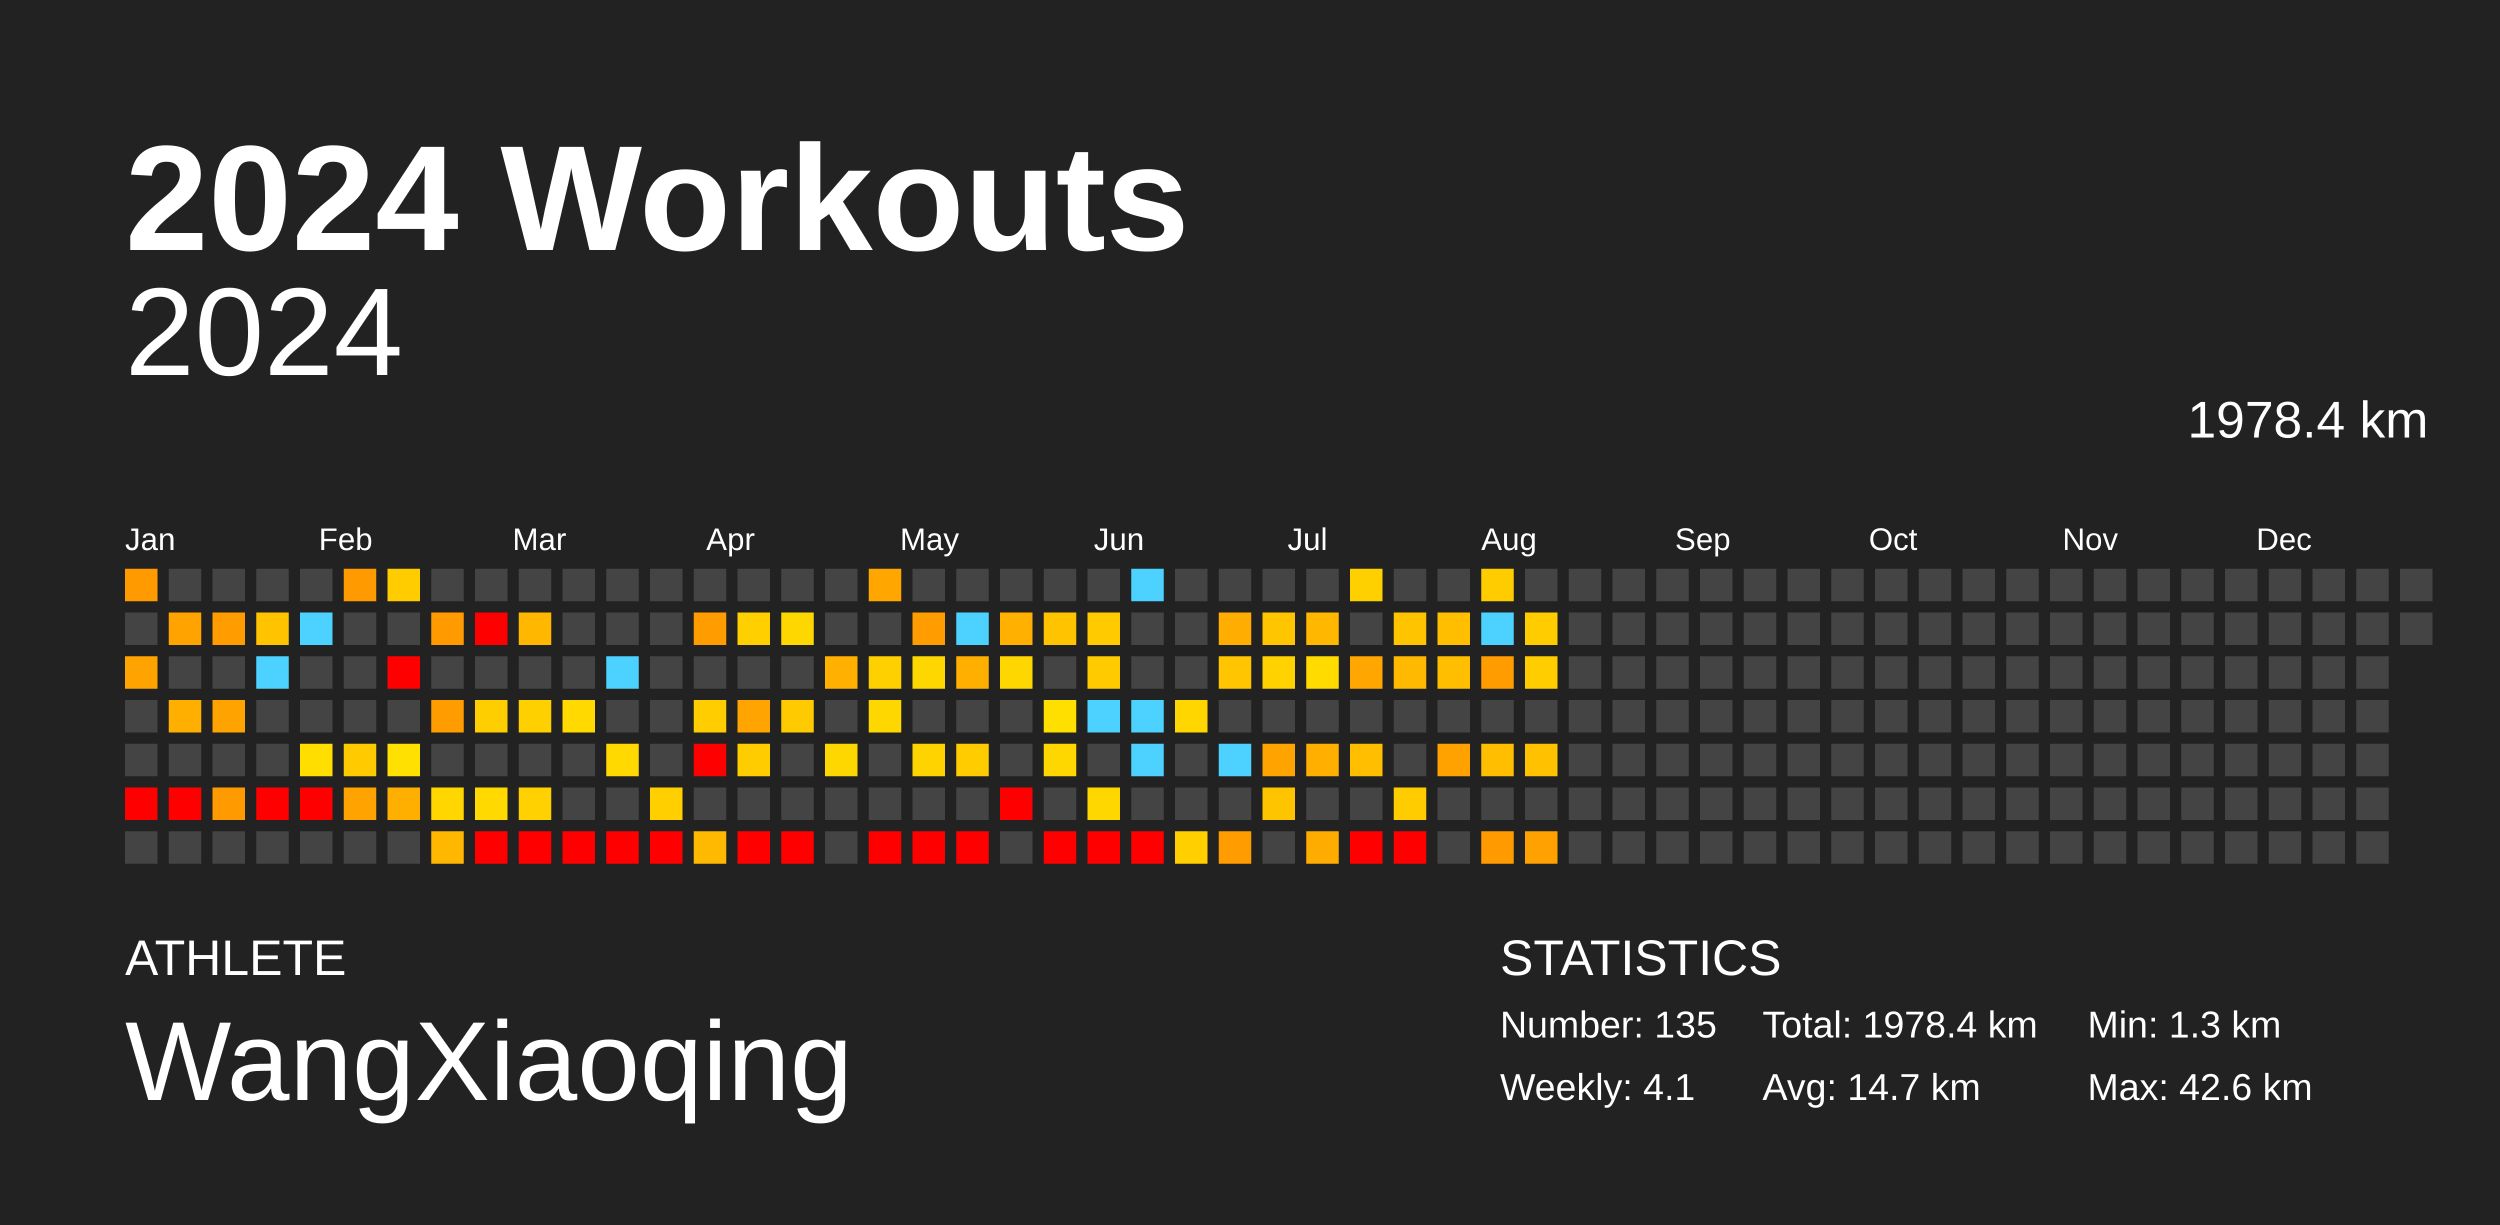
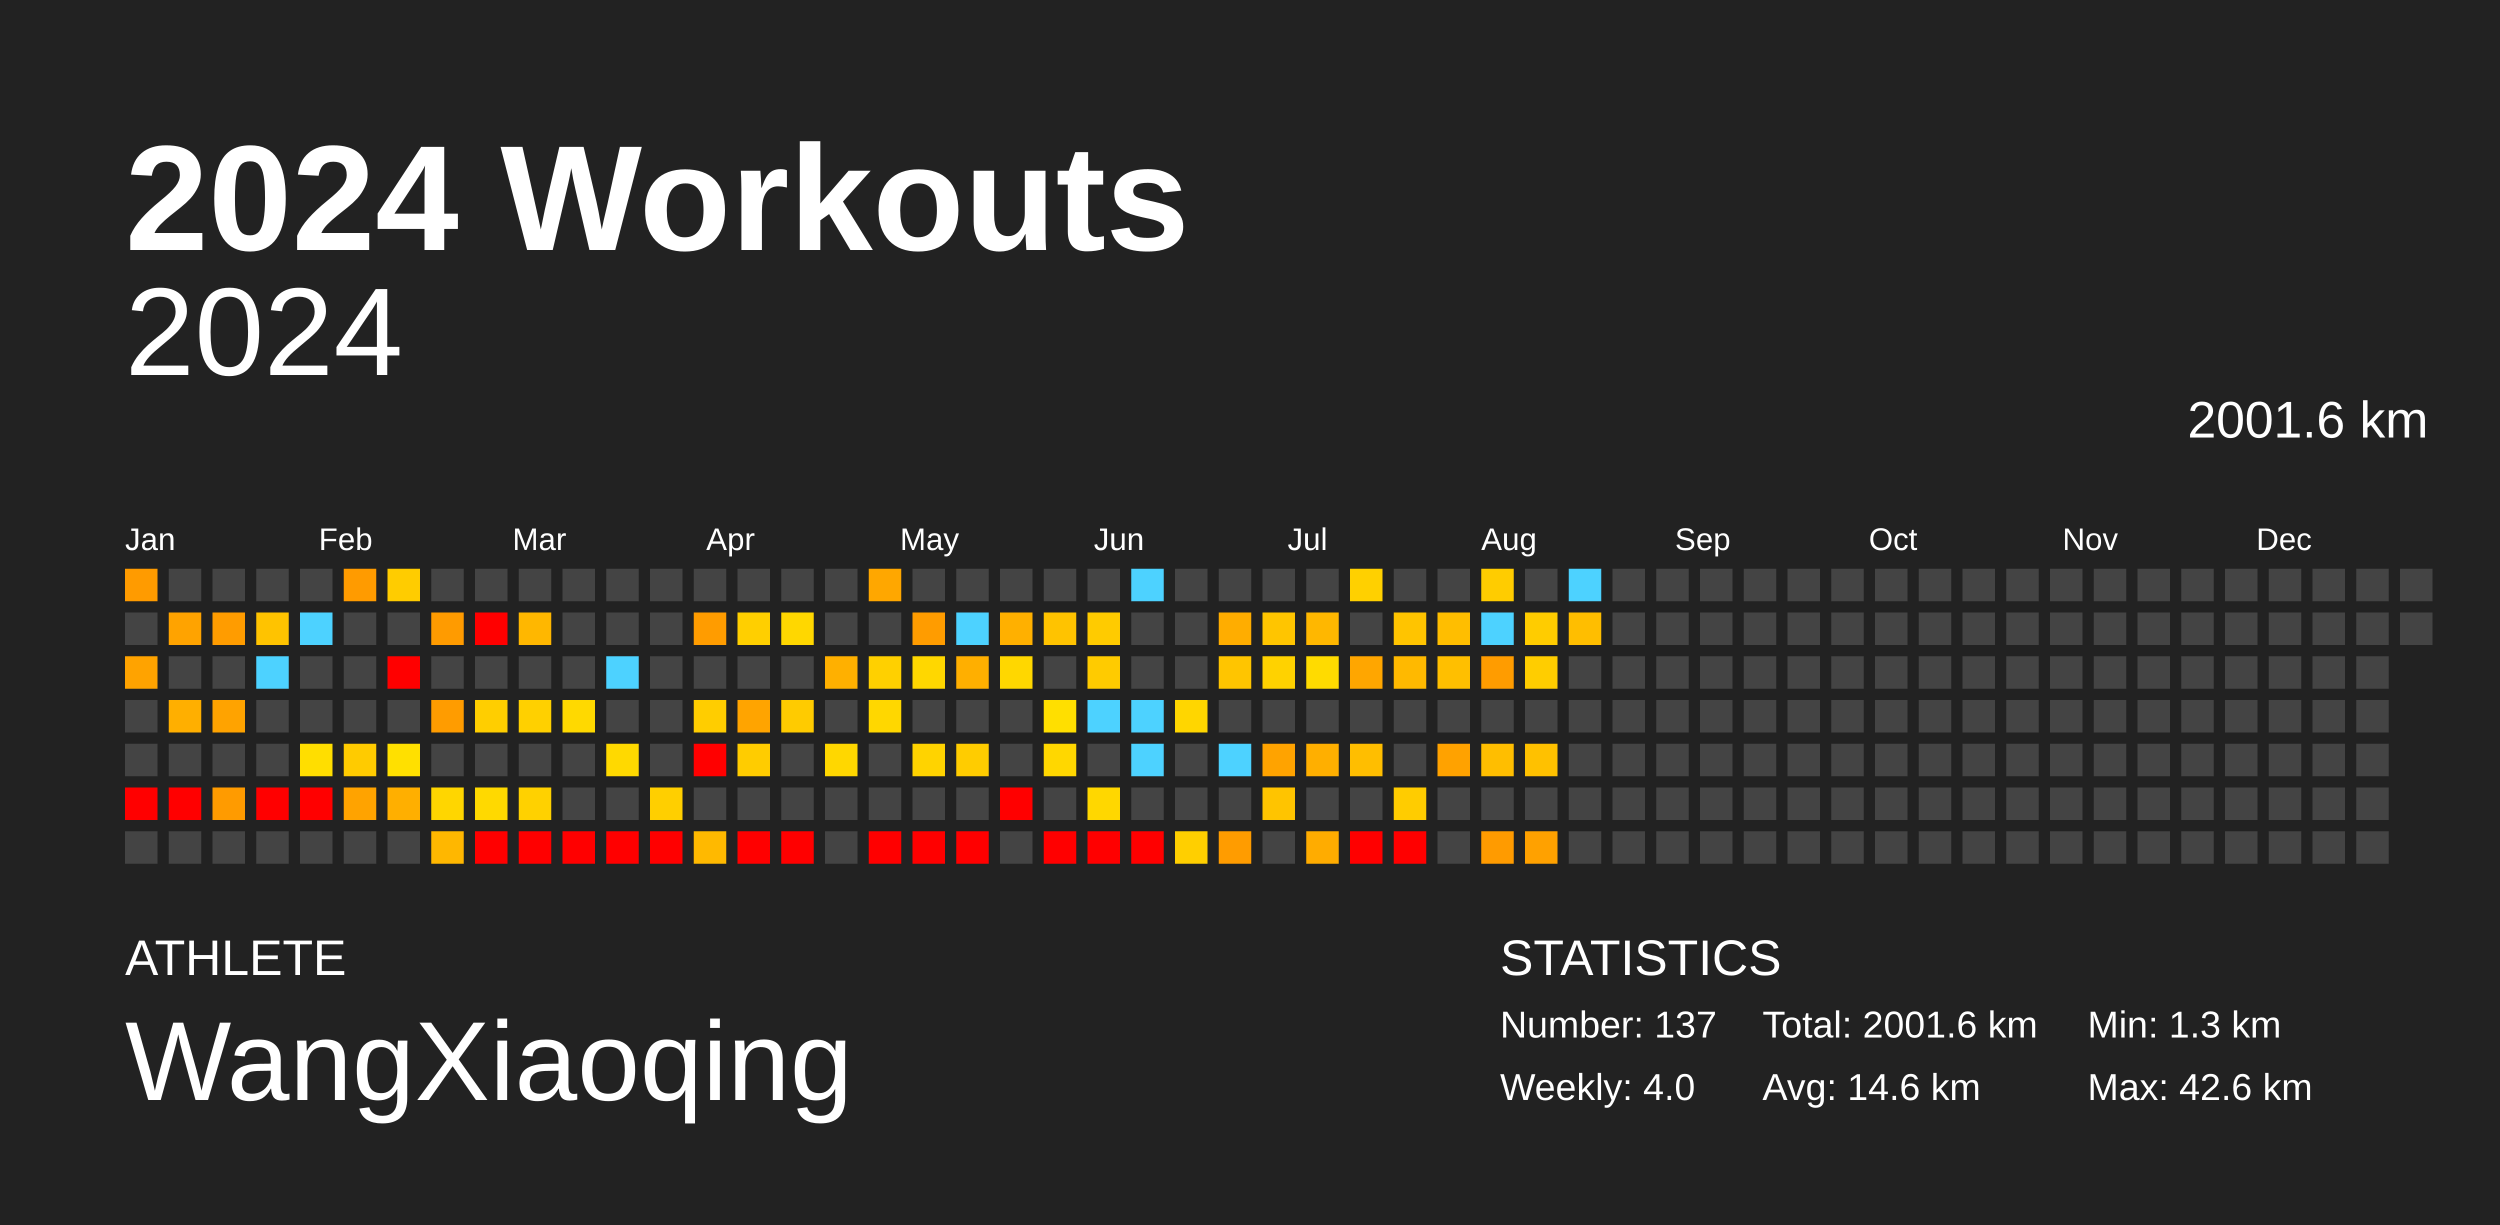
<svg xmlns="http://www.w3.org/2000/svg" baseProfile="full" height="98mm" version="1.1" viewBox="0,0,200,98" width="200mm">
  <defs />
  <rect fill="#222222" height="98" width="200" x="0" y="0" />
  <text fill="#FFFFFF" style="font-size:12px; font-family:Arial; font-weight:bold;" x="10" y="20">2024 Workouts</text>
  <text fill="#FFFFFF" style="font-size:4px; font-family:Arial" x="10" y="78">ATHLETE</text>
  <text fill="#FFFFFF" style="font-size:9px; font-family:Arial" x="10" y="88">WangXiaoqing</text>
  <text fill="#FFFFFF" style="font-size:4px; font-family:Arial" x="120" y="78">STATISTICS</text>
-   <text fill="#FFFFFF" style="font-size:3px; font-family:Arial" x="120" y="83">Number: 135</text>
-   <text fill="#FFFFFF" style="font-size:3px; font-family:Arial" x="120" y="88">Weekly: 4.1</text>
-   <text fill="#FFFFFF" style="font-size:3px; font-family:Arial" x="141" y="83">Total: 1978.4 km</text>
-   <text fill="#FFFFFF" style="font-size:3px; font-family:Arial" x="141" y="88">Avg: 14.7 km</text>
+   <text fill="#FFFFFF" style="font-size:3px; font-family:Arial" x="120" y="83">Number: 137</text>
+   <text fill="#FFFFFF" style="font-size:3px; font-family:Arial" x="120" y="88">Weekly: 4.0</text>
+   <text fill="#FFFFFF" style="font-size:3px; font-family:Arial" x="141" y="83">Total: 2001.6 km</text>
+   <text fill="#FFFFFF" style="font-size:3px; font-family:Arial" x="141" y="88">Avg: 14.6 km</text>
  <text fill="#FFFFFF" style="font-size:3px; font-family:Arial" x="167" y="83">Min: 1.3 km</text>
  <text fill="#FFFFFF" style="font-size:3px; font-family:Arial" x="167" y="88">Max: 42.6 km</text>
  <text alignment-baseline="hanging" fill="#FFFFFF" style="font-size:10.0px; font-family:Arial;" x="10" y="30">2024</text>
-   <text alignment-baseline="hanging" fill="#FFFFFF" style="font-size:4.125px; font-family:Arial;" x="175" y="35">1978.4 km</text>
+   <text alignment-baseline="hanging" fill="#FFFFFF" style="font-size:4.125px; font-family:Arial;" x="175" y="35">2001.6 km</text>
  <text fill="#FFFFFF" style="font-size:2.5px; font-family:Arial" x="10.0" y="44">Jan</text>
  <text fill="#FFFFFF" style="font-size:2.5px; font-family:Arial" x="25.5" y="44">Feb</text>
  <text fill="#FFFFFF" style="font-size:2.5px; font-family:Arial" x="41.0" y="44">Mar</text>
  <text fill="#FFFFFF" style="font-size:2.5px; font-family:Arial" x="56.5" y="44">Apr</text>
  <text fill="#FFFFFF" style="font-size:2.5px; font-family:Arial" x="72.0" y="44">May</text>
  <text fill="#FFFFFF" style="font-size:2.5px; font-family:Arial" x="87.5" y="44">Jun</text>
  <text fill="#FFFFFF" style="font-size:2.5px; font-family:Arial" x="103.0" y="44">Jul</text>
  <text fill="#FFFFFF" style="font-size:2.5px; font-family:Arial" x="118.5" y="44">Aug</text>
  <text fill="#FFFFFF" style="font-size:2.5px; font-family:Arial" x="134.0" y="44">Sep</text>
  <text fill="#FFFFFF" style="font-size:2.5px; font-family:Arial" x="149.5" y="44">Oct</text>
  <text fill="#FFFFFF" style="font-size:2.5px; font-family:Arial" x="165.0" y="44">Nov</text>
  <text fill="#FFFFFF" style="font-size:2.5px; font-family:Arial" x="180.5" y="44">Dec</text>
  <rect fill="#ff9b00" height="2.6" width="2.6" x="10.0" y="45.5" />
  <rect fill="#444444" height="2.6" width="2.6" x="10.0" y="49.0" />
  <rect fill="#ffa300" height="2.6" width="2.6" x="10.0" y="52.5" />
  <rect fill="#444444" height="2.6" width="2.6" x="10.0" y="56.0" />
  <rect fill="#444444" height="2.6" width="2.6" x="10.0" y="59.5" />
  <rect fill="red" height="2.6" width="2.6" x="10.0" y="63.0" />
  <rect fill="#444444" height="2.6" width="2.6" x="10.0" y="66.5" />
  <rect fill="#444444" height="2.6" width="2.6" x="13.5" y="45.5" />
  <rect fill="#ffa300" height="2.6" width="2.6" x="13.5" y="49.0" />
  <rect fill="#444444" height="2.6" width="2.6" x="13.5" y="52.5" />
  <rect fill="#ffaf00" height="2.6" width="2.6" x="13.5" y="56.0" />
  <rect fill="#444444" height="2.6" width="2.6" x="13.5" y="59.5" />
  <rect fill="red" height="2.6" width="2.6" x="13.5" y="63.0" />
  <rect fill="#444444" height="2.6" width="2.6" x="13.5" y="66.5" />
  <rect fill="#444444" height="2.6" width="2.6" x="17.0" y="45.5" />
  <rect fill="#ff9c00" height="2.6" width="2.6" x="17.0" y="49.0" />
  <rect fill="#444444" height="2.6" width="2.6" x="17.0" y="52.5" />
  <rect fill="#ffa300" height="2.6" width="2.6" x="17.0" y="56.0" />
  <rect fill="#444444" height="2.6" width="2.6" x="17.0" y="59.5" />
  <rect fill="#ff9b00" height="2.6" width="2.6" x="17.0" y="63.0" />
  <rect fill="#444444" height="2.6" width="2.6" x="17.0" y="66.5" />
  <rect fill="#444444" height="2.6" width="2.6" x="20.5" y="45.5" />
  <rect fill="#ffc300" height="2.6" width="2.6" x="20.5" y="49.0" />
  <rect fill="#4dd2ff" height="2.6" width="2.6" x="20.5" y="52.5" />
  <rect fill="#444444" height="2.6" width="2.6" x="20.5" y="56.0" />
  <rect fill="#444444" height="2.6" width="2.6" x="20.5" y="59.5" />
  <rect fill="red" height="2.6" width="2.6" x="20.5" y="63.0" />
  <rect fill="#444444" height="2.6" width="2.6" x="20.5" y="66.5" />
  <rect fill="#444444" height="2.6" width="2.6" x="24.0" y="45.5" />
  <rect fill="#4dd2ff" height="2.6" width="2.6" x="24.0" y="49.0" />
  <rect fill="#444444" height="2.6" width="2.6" x="24.0" y="52.5" />
  <rect fill="#444444" height="2.6" width="2.6" x="24.0" y="56.0" />
  <rect fill="#ffde00" height="2.6" width="2.6" x="24.0" y="59.5" />
  <rect fill="red" height="2.6" width="2.6" x="24.0" y="63.0" />
  <rect fill="#444444" height="2.6" width="2.6" x="24.0" y="66.5" />
  <rect fill="#ff9b00" height="2.6" width="2.6" x="27.5" y="45.5" />
  <rect fill="#444444" height="2.6" width="2.6" x="27.5" y="49.0" />
  <rect fill="#444444" height="2.6" width="2.6" x="27.5" y="52.5" />
  <rect fill="#444444" height="2.6" width="2.6" x="27.5" y="56.0" />
  <rect fill="#ffcb00" height="2.6" width="2.6" x="27.5" y="59.5" />
  <rect fill="#ffa300" height="2.6" width="2.6" x="27.5" y="63.0" />
  <rect fill="#444444" height="2.6" width="2.6" x="27.5" y="66.5" />
  <rect fill="#ffcc00" height="2.6" width="2.6" x="31.0" y="45.5" />
  <rect fill="#444444" height="2.6" width="2.6" x="31.0" y="49.0" />
  <rect fill="red" height="2.6" width="2.6" x="31.0" y="52.5" />
  <rect fill="#444444" height="2.6" width="2.6" x="31.0" y="56.0" />
  <rect fill="#ffe000" height="2.6" width="2.6" x="31.0" y="59.5" />
  <rect fill="#ffaf00" height="2.6" width="2.6" x="31.0" y="63.0" />
  <rect fill="#444444" height="2.6" width="2.6" x="31.0" y="66.5" />
  <rect fill="#444444" height="2.6" width="2.6" x="34.5" y="45.5" />
  <rect fill="#ff9b00" height="2.6" width="2.6" x="34.5" y="49.0" />
  <rect fill="#444444" height="2.6" width="2.6" x="34.5" y="52.5" />
  <rect fill="#ff9c00" height="2.6" width="2.6" x="34.5" y="56.0" />
  <rect fill="#444444" height="2.6" width="2.6" x="34.5" y="59.5" />
  <rect fill="#ffd600" height="2.6" width="2.6" x="34.5" y="63.0" />
  <rect fill="#ffb700" height="2.6" width="2.6" x="34.5" y="66.5" />
  <rect fill="#444444" height="2.6" width="2.6" x="38.0" y="45.5" />
  <rect fill="red" height="2.6" width="2.6" x="38.0" y="49.0" />
  <rect fill="#444444" height="2.6" width="2.6" x="38.0" y="52.5" />
  <rect fill="#ffce00" height="2.6" width="2.6" x="38.0" y="56.0" />
  <rect fill="#444444" height="2.6" width="2.6" x="38.0" y="59.5" />
  <rect fill="#ffd900" height="2.6" width="2.6" x="38.0" y="63.0" />
  <rect fill="red" height="2.6" width="2.6" x="38.0" y="66.5" />
  <rect fill="#444444" height="2.6" width="2.6" x="41.5" y="45.5" />
  <rect fill="#ffb700" height="2.6" width="2.6" x="41.5" y="49.0" />
  <rect fill="#444444" height="2.6" width="2.6" x="41.5" y="52.5" />
  <rect fill="#ffd000" height="2.6" width="2.6" x="41.5" y="56.0" />
  <rect fill="#444444" height="2.6" width="2.6" x="41.5" y="59.5" />
  <rect fill="#ffd100" height="2.6" width="2.6" x="41.5" y="63.0" />
  <rect fill="red" height="2.6" width="2.6" x="41.5" y="66.5" />
  <rect fill="#444444" height="2.6" width="2.6" x="45.0" y="45.5" />
  <rect fill="#444444" height="2.6" width="2.6" x="45.0" y="49.0" />
  <rect fill="#444444" height="2.6" width="2.6" x="45.0" y="52.5" />
  <rect fill="#ffd900" height="2.6" width="2.6" x="45.0" y="56.0" />
  <rect fill="#444444" height="2.6" width="2.6" x="45.0" y="59.5" />
  <rect fill="#444444" height="2.6" width="2.6" x="45.0" y="63.0" />
  <rect fill="red" height="2.6" width="2.6" x="45.0" y="66.5" />
  <rect fill="#444444" height="2.6" width="2.6" x="48.5" y="45.5" />
  <rect fill="#444444" height="2.6" width="2.6" x="48.5" y="49.0" />
  <rect fill="#4dd2ff" height="2.6" width="2.6" x="48.5" y="52.5" />
  <rect fill="#444444" height="2.6" width="2.6" x="48.5" y="56.0" />
  <rect fill="#ffd900" height="2.6" width="2.6" x="48.5" y="59.5" />
  <rect fill="#444444" height="2.6" width="2.6" x="48.5" y="63.0" />
  <rect fill="red" height="2.6" width="2.6" x="48.5" y="66.5" />
  <rect fill="#444444" height="2.6" width="2.6" x="52.0" y="45.5" />
  <rect fill="#444444" height="2.6" width="2.6" x="52.0" y="49.0" />
  <rect fill="#444444" height="2.6" width="2.6" x="52.0" y="52.5" />
  <rect fill="#444444" height="2.6" width="2.6" x="52.0" y="56.0" />
  <rect fill="#444444" height="2.6" width="2.6" x="52.0" y="59.5" />
  <rect fill="#ffcf00" height="2.6" width="2.6" x="52.0" y="63.0" />
  <rect fill="red" height="2.6" width="2.6" x="52.0" y="66.5" />
  <rect fill="#444444" height="2.6" width="2.6" x="55.5" y="45.5" />
  <rect fill="#ff9c00" height="2.6" width="2.6" x="55.5" y="49.0" />
  <rect fill="#444444" height="2.6" width="2.6" x="55.5" y="52.5" />
  <rect fill="#ffcd00" height="2.6" width="2.6" x="55.5" y="56.0" />
  <rect fill="red" height="2.6" width="2.6" x="55.5" y="59.5" />
  <rect fill="#444444" height="2.6" width="2.6" x="55.5" y="63.0" />
  <rect fill="#ffb900" height="2.6" width="2.6" x="55.5" y="66.5" />
  <rect fill="#444444" height="2.6" width="2.6" x="59.0" y="45.5" />
  <rect fill="#ffcf00" height="2.6" width="2.6" x="59.0" y="49.0" />
  <rect fill="#444444" height="2.6" width="2.6" x="59.0" y="52.5" />
  <rect fill="#ffa400" height="2.6" width="2.6" x="59.0" y="56.0" />
  <rect fill="#ffcc00" height="2.6" width="2.6" x="59.0" y="59.5" />
  <rect fill="#444444" height="2.6" width="2.6" x="59.0" y="63.0" />
  <rect fill="red" height="2.6" width="2.6" x="59.0" y="66.5" />
  <rect fill="#444444" height="2.6" width="2.6" x="62.5" y="45.5" />
  <rect fill="#ffd700" height="2.6" width="2.6" x="62.5" y="49.0" />
  <rect fill="#444444" height="2.6" width="2.6" x="62.5" y="52.5" />
  <rect fill="#ffcb00" height="2.6" width="2.6" x="62.5" y="56.0" />
  <rect fill="#444444" height="2.6" width="2.6" x="62.5" y="59.5" />
  <rect fill="#444444" height="2.6" width="2.6" x="62.5" y="63.0" />
  <rect fill="red" height="2.6" width="2.6" x="62.5" y="66.5" />
  <rect fill="#444444" height="2.6" width="2.6" x="66.0" y="45.5" />
  <rect fill="#444444" height="2.6" width="2.6" x="66.0" y="49.0" />
  <rect fill="#ffb000" height="2.6" width="2.6" x="66.0" y="52.5" />
  <rect fill="#444444" height="2.6" width="2.6" x="66.0" y="56.0" />
  <rect fill="#ffd700" height="2.6" width="2.6" x="66.0" y="59.5" />
  <rect fill="#444444" height="2.6" width="2.6" x="66.0" y="63.0" />
  <rect fill="#444444" height="2.6" width="2.6" x="66.0" y="66.5" />
  <rect fill="#ffa700" height="2.6" width="2.6" x="69.5" y="45.5" />
  <rect fill="#444444" height="2.6" width="2.6" x="69.5" y="49.0" />
  <rect fill="#ffd000" height="2.6" width="2.6" x="69.5" y="52.5" />
  <rect fill="#ffd700" height="2.6" width="2.6" x="69.5" y="56.0" />
  <rect fill="#444444" height="2.6" width="2.6" x="69.5" y="59.5" />
  <rect fill="#444444" height="2.6" width="2.6" x="69.5" y="63.0" />
  <rect fill="red" height="2.6" width="2.6" x="69.5" y="66.5" />
  <rect fill="#444444" height="2.6" width="2.6" x="73.0" y="45.5" />
  <rect fill="#ff9c00" height="2.6" width="2.6" x="73.0" y="49.0" />
  <rect fill="#ffd700" height="2.6" width="2.6" x="73.0" y="52.5" />
  <rect fill="#444444" height="2.6" width="2.6" x="73.0" y="56.0" />
  <rect fill="#ffd300" height="2.6" width="2.6" x="73.0" y="59.5" />
  <rect fill="#444444" height="2.6" width="2.6" x="73.0" y="63.0" />
  <rect fill="red" height="2.6" width="2.6" x="73.0" y="66.5" />
  <rect fill="#444444" height="2.6" width="2.6" x="76.5" y="45.5" />
  <rect fill="#4dd2ff" height="2.6" width="2.6" x="76.5" y="49.0" />
  <rect fill="#ffaf00" height="2.6" width="2.6" x="76.5" y="52.5" />
  <rect fill="#444444" height="2.6" width="2.6" x="76.5" y="56.0" />
  <rect fill="#ffcc00" height="2.6" width="2.6" x="76.5" y="59.5" />
  <rect fill="#444444" height="2.6" width="2.6" x="76.5" y="63.0" />
  <rect fill="red" height="2.6" width="2.6" x="76.5" y="66.5" />
  <rect fill="#444444" height="2.6" width="2.6" x="80.0" y="45.5" />
  <rect fill="#ffb000" height="2.6" width="2.6" x="80.0" y="49.0" />
  <rect fill="#ffd700" height="2.6" width="2.6" x="80.0" y="52.5" />
  <rect fill="#444444" height="2.6" width="2.6" x="80.0" y="56.0" />
  <rect fill="#444444" height="2.6" width="2.6" x="80.0" y="59.5" />
  <rect fill="red" height="2.6" width="2.6" x="80.0" y="63.0" />
  <rect fill="#444444" height="2.6" width="2.6" x="80.0" y="66.5" />
  <rect fill="#444444" height="2.6" width="2.6" x="83.5" y="45.5" />
  <rect fill="#ffc300" height="2.6" width="2.6" x="83.5" y="49.0" />
  <rect fill="#444444" height="2.6" width="2.6" x="83.5" y="52.5" />
  <rect fill="#ffdf00" height="2.6" width="2.6" x="83.5" y="56.0" />
  <rect fill="#ffd700" height="2.6" width="2.6" x="83.5" y="59.5" />
  <rect fill="#444444" height="2.6" width="2.6" x="83.5" y="63.0" />
  <rect fill="red" height="2.6" width="2.6" x="83.5" y="66.5" />
  <rect fill="#444444" height="2.6" width="2.6" x="87.0" y="45.5" />
  <rect fill="#ffcb00" height="2.6" width="2.6" x="87.0" y="49.0" />
  <rect fill="#ffcb00" height="2.6" width="2.6" x="87.0" y="52.5" />
  <rect fill="#4dd2ff" height="2.6" width="2.6" x="87.0" y="56.0" />
  <rect fill="#444444" height="2.6" width="2.6" x="87.0" y="59.5" />
  <rect fill="#ffd700" height="2.6" width="2.6" x="87.0" y="63.0" />
  <rect fill="red" height="2.6" width="2.6" x="87.0" y="66.5" />
  <rect fill="#4dd2ff" height="2.6" width="2.6" x="90.5" y="45.5" />
  <rect fill="#444444" height="2.6" width="2.6" x="90.5" y="49.0" />
  <rect fill="#444444" height="2.6" width="2.6" x="90.5" y="52.5" />
  <rect fill="#4dd2ff" height="2.6" width="2.6" x="90.5" y="56.0" />
  <rect fill="#4dd2ff" height="2.6" width="2.6" x="90.5" y="59.5" />
  <rect fill="#444444" height="2.6" width="2.6" x="90.5" y="63.0" />
  <rect fill="red" height="2.6" width="2.6" x="90.5" y="66.5" />
  <rect fill="#444444" height="2.6" width="2.6" x="94.0" y="45.5" />
  <rect fill="#444444" height="2.6" width="2.6" x="94.0" y="49.0" />
  <rect fill="#444444" height="2.6" width="2.6" x="94.0" y="52.5" />
  <rect fill="#ffd600" height="2.6" width="2.6" x="94.0" y="56.0" />
  <rect fill="#444444" height="2.6" width="2.6" x="94.0" y="59.5" />
  <rect fill="#444444" height="2.6" width="2.6" x="94.0" y="63.0" />
  <rect fill="#ffcf00" height="2.6" width="2.6" x="94.0" y="66.5" />
  <rect fill="#444444" height="2.6" width="2.6" x="97.5" y="45.5" />
  <rect fill="#ffad00" height="2.6" width="2.6" x="97.5" y="49.0" />
  <rect fill="#ffc500" height="2.6" width="2.6" x="97.5" y="52.5" />
  <rect fill="#444444" height="2.6" width="2.6" x="97.5" y="56.0" />
  <rect fill="#4dd2ff" height="2.6" width="2.6" x="97.5" y="59.5" />
  <rect fill="#444444" height="2.6" width="2.6" x="97.5" y="63.0" />
  <rect fill="#ff9c00" height="2.6" width="2.6" x="97.5" y="66.5" />
  <rect fill="#444444" height="2.6" width="2.6" x="101.0" y="45.5" />
  <rect fill="#ffc500" height="2.6" width="2.6" x="101.0" y="49.0" />
  <rect fill="#ffd200" height="2.6" width="2.6" x="101.0" y="52.5" />
  <rect fill="#444444" height="2.6" width="2.6" x="101.0" y="56.0" />
  <rect fill="#ffa300" height="2.6" width="2.6" x="101.0" y="59.5" />
  <rect fill="#ffc400" height="2.6" width="2.6" x="101.0" y="63.0" />
  <rect fill="#444444" height="2.6" width="2.6" x="101.0" y="66.5" />
  <rect fill="#444444" height="2.6" width="2.6" x="104.5" y="45.5" />
  <rect fill="#ffb700" height="2.6" width="2.6" x="104.5" y="49.0" />
  <rect fill="#ffdb00" height="2.6" width="2.6" x="104.5" y="52.5" />
  <rect fill="#444444" height="2.6" width="2.6" x="104.5" y="56.0" />
  <rect fill="#ffaf00" height="2.6" width="2.6" x="104.5" y="59.5" />
  <rect fill="#444444" height="2.6" width="2.6" x="104.5" y="63.0" />
  <rect fill="#ffac00" height="2.6" width="2.6" x="104.5" y="66.5" />
  <rect fill="#ffd000" height="2.6" width="2.6" x="108.0" y="45.5" />
  <rect fill="#444444" height="2.6" width="2.6" x="108.0" y="49.0" />
  <rect fill="#ffa600" height="2.6" width="2.6" x="108.0" y="52.5" />
  <rect fill="#444444" height="2.6" width="2.6" x="108.0" y="56.0" />
  <rect fill="#ffbe00" height="2.6" width="2.6" x="108.0" y="59.5" />
  <rect fill="#444444" height="2.6" width="2.6" x="108.0" y="63.0" />
  <rect fill="red" height="2.6" width="2.6" x="108.0" y="66.5" />
  <rect fill="#444444" height="2.6" width="2.6" x="111.5" y="45.5" />
  <rect fill="#ffc400" height="2.6" width="2.6" x="111.5" y="49.0" />
  <rect fill="#ffb900" height="2.6" width="2.6" x="111.5" y="52.5" />
  <rect fill="#444444" height="2.6" width="2.6" x="111.5" y="56.0" />
  <rect fill="#444444" height="2.6" width="2.6" x="111.5" y="59.5" />
  <rect fill="#ffcc00" height="2.6" width="2.6" x="111.5" y="63.0" />
  <rect fill="red" height="2.6" width="2.6" x="111.5" y="66.5" />
  <rect fill="#444444" height="2.6" width="2.6" x="115.0" y="45.5" />
  <rect fill="#ffbe00" height="2.6" width="2.6" x="115.0" y="49.0" />
  <rect fill="#ffbf00" height="2.6" width="2.6" x="115.0" y="52.5" />
  <rect fill="#444444" height="2.6" width="2.6" x="115.0" y="56.0" />
  <rect fill="#ffa200" height="2.6" width="2.6" x="115.0" y="59.5" />
  <rect fill="#444444" height="2.6" width="2.6" x="115.0" y="63.0" />
  <rect fill="#444444" height="2.6" width="2.6" x="115.0" y="66.5" />
  <rect fill="#ffcc00" height="2.6" width="2.6" x="118.5" y="45.5" />
  <rect fill="#4dd2ff" height="2.6" width="2.6" x="118.5" y="49.0" />
  <rect fill="#ff9c00" height="2.6" width="2.6" x="118.5" y="52.5" />
  <rect fill="#444444" height="2.6" width="2.6" x="118.5" y="56.0" />
  <rect fill="#ffbe00" height="2.6" width="2.6" x="118.5" y="59.5" />
  <rect fill="#444444" height="2.6" width="2.6" x="118.5" y="63.0" />
  <rect fill="#ff9b00" height="2.6" width="2.6" x="118.5" y="66.5" />
  <rect fill="#444444" height="2.6" width="2.6" x="122.0" y="45.5" />
  <rect fill="#ffcc00" height="2.6" width="2.6" x="122.0" y="49.0" />
  <rect fill="#ffcd00" height="2.6" width="2.6" x="122.0" y="52.5" />
  <rect fill="#444444" height="2.6" width="2.6" x="122.0" y="56.0" />
  <rect fill="#ffc100" height="2.6" width="2.6" x="122.0" y="59.5" />
  <rect fill="#444444" height="2.6" width="2.6" x="122.0" y="63.0" />
  <rect fill="#ffa100" height="2.6" width="2.6" x="122.0" y="66.5" />
-   <rect fill="#444444" height="2.6" width="2.6" x="125.5" y="45.5" />
-   <rect fill="#444444" height="2.6" width="2.6" x="125.5" y="49.0" />
+   <rect fill="#4dd2ff" height="2.6" width="2.6" x="125.5" y="45.5" />
+   <rect fill="#ffbe00" height="2.6" width="2.6" x="125.5" y="49.0" />
  <rect fill="#444444" height="2.6" width="2.6" x="125.5" y="52.5" />
  <rect fill="#444444" height="2.6" width="2.6" x="125.5" y="56.0" />
  <rect fill="#444444" height="2.6" width="2.6" x="125.5" y="59.5" />
  <rect fill="#444444" height="2.6" width="2.6" x="125.5" y="63.0" />
  <rect fill="#444444" height="2.6" width="2.6" x="125.5" y="66.5" />
  <rect fill="#444444" height="2.6" width="2.6" x="129.0" y="45.5" />
  <rect fill="#444444" height="2.6" width="2.6" x="129.0" y="49.0" />
  <rect fill="#444444" height="2.6" width="2.6" x="129.0" y="52.5" />
  <rect fill="#444444" height="2.6" width="2.6" x="129.0" y="56.0" />
  <rect fill="#444444" height="2.6" width="2.6" x="129.0" y="59.5" />
  <rect fill="#444444" height="2.6" width="2.6" x="129.0" y="63.0" />
  <rect fill="#444444" height="2.6" width="2.6" x="129.0" y="66.5" />
  <rect fill="#444444" height="2.6" width="2.6" x="132.5" y="45.5" />
  <rect fill="#444444" height="2.6" width="2.6" x="132.5" y="49.0" />
  <rect fill="#444444" height="2.6" width="2.6" x="132.5" y="52.5" />
  <rect fill="#444444" height="2.6" width="2.6" x="132.5" y="56.0" />
  <rect fill="#444444" height="2.6" width="2.6" x="132.5" y="59.5" />
  <rect fill="#444444" height="2.6" width="2.6" x="132.5" y="63.0" />
  <rect fill="#444444" height="2.6" width="2.6" x="132.5" y="66.5" />
  <rect fill="#444444" height="2.6" width="2.6" x="136.0" y="45.5" />
  <rect fill="#444444" height="2.6" width="2.6" x="136.0" y="49.0" />
  <rect fill="#444444" height="2.6" width="2.6" x="136.0" y="52.5" />
  <rect fill="#444444" height="2.6" width="2.6" x="136.0" y="56.0" />
  <rect fill="#444444" height="2.6" width="2.6" x="136.0" y="59.5" />
  <rect fill="#444444" height="2.6" width="2.6" x="136.0" y="63.0" />
  <rect fill="#444444" height="2.6" width="2.6" x="136.0" y="66.5" />
  <rect fill="#444444" height="2.6" width="2.6" x="139.5" y="45.5" />
  <rect fill="#444444" height="2.6" width="2.6" x="139.5" y="49.0" />
  <rect fill="#444444" height="2.6" width="2.6" x="139.5" y="52.5" />
  <rect fill="#444444" height="2.6" width="2.6" x="139.5" y="56.0" />
  <rect fill="#444444" height="2.6" width="2.6" x="139.5" y="59.5" />
  <rect fill="#444444" height="2.6" width="2.6" x="139.5" y="63.0" />
  <rect fill="#444444" height="2.6" width="2.6" x="139.5" y="66.5" />
  <rect fill="#444444" height="2.6" width="2.6" x="143.0" y="45.5" />
  <rect fill="#444444" height="2.6" width="2.6" x="143.0" y="49.0" />
  <rect fill="#444444" height="2.6" width="2.6" x="143.0" y="52.5" />
  <rect fill="#444444" height="2.6" width="2.6" x="143.0" y="56.0" />
  <rect fill="#444444" height="2.6" width="2.6" x="143.0" y="59.5" />
  <rect fill="#444444" height="2.6" width="2.6" x="143.0" y="63.0" />
  <rect fill="#444444" height="2.6" width="2.6" x="143.0" y="66.5" />
  <rect fill="#444444" height="2.6" width="2.6" x="146.5" y="45.5" />
  <rect fill="#444444" height="2.6" width="2.6" x="146.5" y="49.0" />
  <rect fill="#444444" height="2.6" width="2.6" x="146.5" y="52.5" />
  <rect fill="#444444" height="2.6" width="2.6" x="146.5" y="56.0" />
  <rect fill="#444444" height="2.6" width="2.6" x="146.5" y="59.5" />
  <rect fill="#444444" height="2.6" width="2.6" x="146.5" y="63.0" />
  <rect fill="#444444" height="2.6" width="2.6" x="146.5" y="66.5" />
  <rect fill="#444444" height="2.6" width="2.6" x="150.0" y="45.5" />
  <rect fill="#444444" height="2.6" width="2.6" x="150.0" y="49.0" />
  <rect fill="#444444" height="2.6" width="2.6" x="150.0" y="52.5" />
  <rect fill="#444444" height="2.6" width="2.6" x="150.0" y="56.0" />
  <rect fill="#444444" height="2.6" width="2.6" x="150.0" y="59.5" />
  <rect fill="#444444" height="2.6" width="2.6" x="150.0" y="63.0" />
  <rect fill="#444444" height="2.6" width="2.6" x="150.0" y="66.5" />
  <rect fill="#444444" height="2.6" width="2.6" x="153.5" y="45.5" />
  <rect fill="#444444" height="2.6" width="2.6" x="153.5" y="49.0" />
  <rect fill="#444444" height="2.6" width="2.6" x="153.5" y="52.5" />
  <rect fill="#444444" height="2.6" width="2.6" x="153.5" y="56.0" />
  <rect fill="#444444" height="2.6" width="2.6" x="153.5" y="59.5" />
  <rect fill="#444444" height="2.6" width="2.6" x="153.5" y="63.0" />
  <rect fill="#444444" height="2.6" width="2.6" x="153.5" y="66.5" />
  <rect fill="#444444" height="2.6" width="2.6" x="157.0" y="45.5" />
  <rect fill="#444444" height="2.6" width="2.6" x="157.0" y="49.0" />
  <rect fill="#444444" height="2.6" width="2.6" x="157.0" y="52.5" />
  <rect fill="#444444" height="2.6" width="2.6" x="157.0" y="56.0" />
  <rect fill="#444444" height="2.6" width="2.6" x="157.0" y="59.5" />
  <rect fill="#444444" height="2.6" width="2.6" x="157.0" y="63.0" />
  <rect fill="#444444" height="2.6" width="2.6" x="157.0" y="66.5" />
  <rect fill="#444444" height="2.6" width="2.6" x="160.5" y="45.5" />
  <rect fill="#444444" height="2.6" width="2.6" x="160.5" y="49.0" />
  <rect fill="#444444" height="2.6" width="2.6" x="160.5" y="52.5" />
  <rect fill="#444444" height="2.6" width="2.6" x="160.5" y="56.0" />
  <rect fill="#444444" height="2.6" width="2.6" x="160.5" y="59.5" />
  <rect fill="#444444" height="2.6" width="2.6" x="160.5" y="63.0" />
  <rect fill="#444444" height="2.6" width="2.6" x="160.5" y="66.5" />
  <rect fill="#444444" height="2.6" width="2.6" x="164.0" y="45.5" />
  <rect fill="#444444" height="2.6" width="2.6" x="164.0" y="49.0" />
  <rect fill="#444444" height="2.6" width="2.6" x="164.0" y="52.5" />
  <rect fill="#444444" height="2.6" width="2.6" x="164.0" y="56.0" />
  <rect fill="#444444" height="2.6" width="2.6" x="164.0" y="59.5" />
  <rect fill="#444444" height="2.6" width="2.6" x="164.0" y="63.0" />
  <rect fill="#444444" height="2.6" width="2.6" x="164.0" y="66.5" />
  <rect fill="#444444" height="2.6" width="2.6" x="167.5" y="45.5" />
  <rect fill="#444444" height="2.6" width="2.6" x="167.5" y="49.0" />
  <rect fill="#444444" height="2.6" width="2.6" x="167.5" y="52.5" />
  <rect fill="#444444" height="2.6" width="2.6" x="167.5" y="56.0" />
  <rect fill="#444444" height="2.6" width="2.6" x="167.5" y="59.5" />
  <rect fill="#444444" height="2.6" width="2.6" x="167.5" y="63.0" />
  <rect fill="#444444" height="2.6" width="2.6" x="167.5" y="66.5" />
  <rect fill="#444444" height="2.6" width="2.6" x="171.0" y="45.5" />
  <rect fill="#444444" height="2.6" width="2.6" x="171.0" y="49.0" />
  <rect fill="#444444" height="2.6" width="2.6" x="171.0" y="52.5" />
  <rect fill="#444444" height="2.6" width="2.6" x="171.0" y="56.0" />
  <rect fill="#444444" height="2.6" width="2.6" x="171.0" y="59.5" />
  <rect fill="#444444" height="2.6" width="2.6" x="171.0" y="63.0" />
  <rect fill="#444444" height="2.6" width="2.6" x="171.0" y="66.5" />
  <rect fill="#444444" height="2.6" width="2.6" x="174.5" y="45.5" />
  <rect fill="#444444" height="2.6" width="2.6" x="174.5" y="49.0" />
  <rect fill="#444444" height="2.6" width="2.6" x="174.5" y="52.5" />
  <rect fill="#444444" height="2.6" width="2.6" x="174.5" y="56.0" />
  <rect fill="#444444" height="2.6" width="2.6" x="174.5" y="59.5" />
  <rect fill="#444444" height="2.6" width="2.6" x="174.5" y="63.0" />
  <rect fill="#444444" height="2.6" width="2.6" x="174.5" y="66.5" />
  <rect fill="#444444" height="2.6" width="2.6" x="178.0" y="45.5" />
  <rect fill="#444444" height="2.6" width="2.6" x="178.0" y="49.0" />
  <rect fill="#444444" height="2.6" width="2.6" x="178.0" y="52.5" />
  <rect fill="#444444" height="2.6" width="2.6" x="178.0" y="56.0" />
  <rect fill="#444444" height="2.6" width="2.6" x="178.0" y="59.5" />
  <rect fill="#444444" height="2.6" width="2.6" x="178.0" y="63.0" />
  <rect fill="#444444" height="2.6" width="2.6" x="178.0" y="66.5" />
  <rect fill="#444444" height="2.6" width="2.6" x="181.5" y="45.5" />
  <rect fill="#444444" height="2.6" width="2.6" x="181.5" y="49.0" />
  <rect fill="#444444" height="2.6" width="2.6" x="181.5" y="52.5" />
  <rect fill="#444444" height="2.6" width="2.6" x="181.5" y="56.0" />
  <rect fill="#444444" height="2.6" width="2.6" x="181.5" y="59.5" />
  <rect fill="#444444" height="2.6" width="2.6" x="181.5" y="63.0" />
  <rect fill="#444444" height="2.6" width="2.6" x="181.5" y="66.5" />
  <rect fill="#444444" height="2.6" width="2.6" x="185.0" y="45.5" />
  <rect fill="#444444" height="2.6" width="2.6" x="185.0" y="49.0" />
  <rect fill="#444444" height="2.6" width="2.6" x="185.0" y="52.5" />
  <rect fill="#444444" height="2.6" width="2.6" x="185.0" y="56.0" />
  <rect fill="#444444" height="2.6" width="2.6" x="185.0" y="59.5" />
  <rect fill="#444444" height="2.6" width="2.6" x="185.0" y="63.0" />
  <rect fill="#444444" height="2.6" width="2.6" x="185.0" y="66.5" />
  <rect fill="#444444" height="2.6" width="2.6" x="188.5" y="45.5" />
  <rect fill="#444444" height="2.6" width="2.6" x="188.5" y="49.0" />
  <rect fill="#444444" height="2.6" width="2.6" x="188.5" y="52.5" />
  <rect fill="#444444" height="2.6" width="2.6" x="188.5" y="56.0" />
  <rect fill="#444444" height="2.6" width="2.6" x="188.5" y="59.5" />
  <rect fill="#444444" height="2.6" width="2.6" x="188.5" y="63.0" />
  <rect fill="#444444" height="2.6" width="2.6" x="188.5" y="66.5" />
  <rect fill="#444444" height="2.6" width="2.6" x="192.0" y="45.5" />
  <rect fill="#444444" height="2.6" width="2.6" x="192.0" y="49.0" />
</svg>
